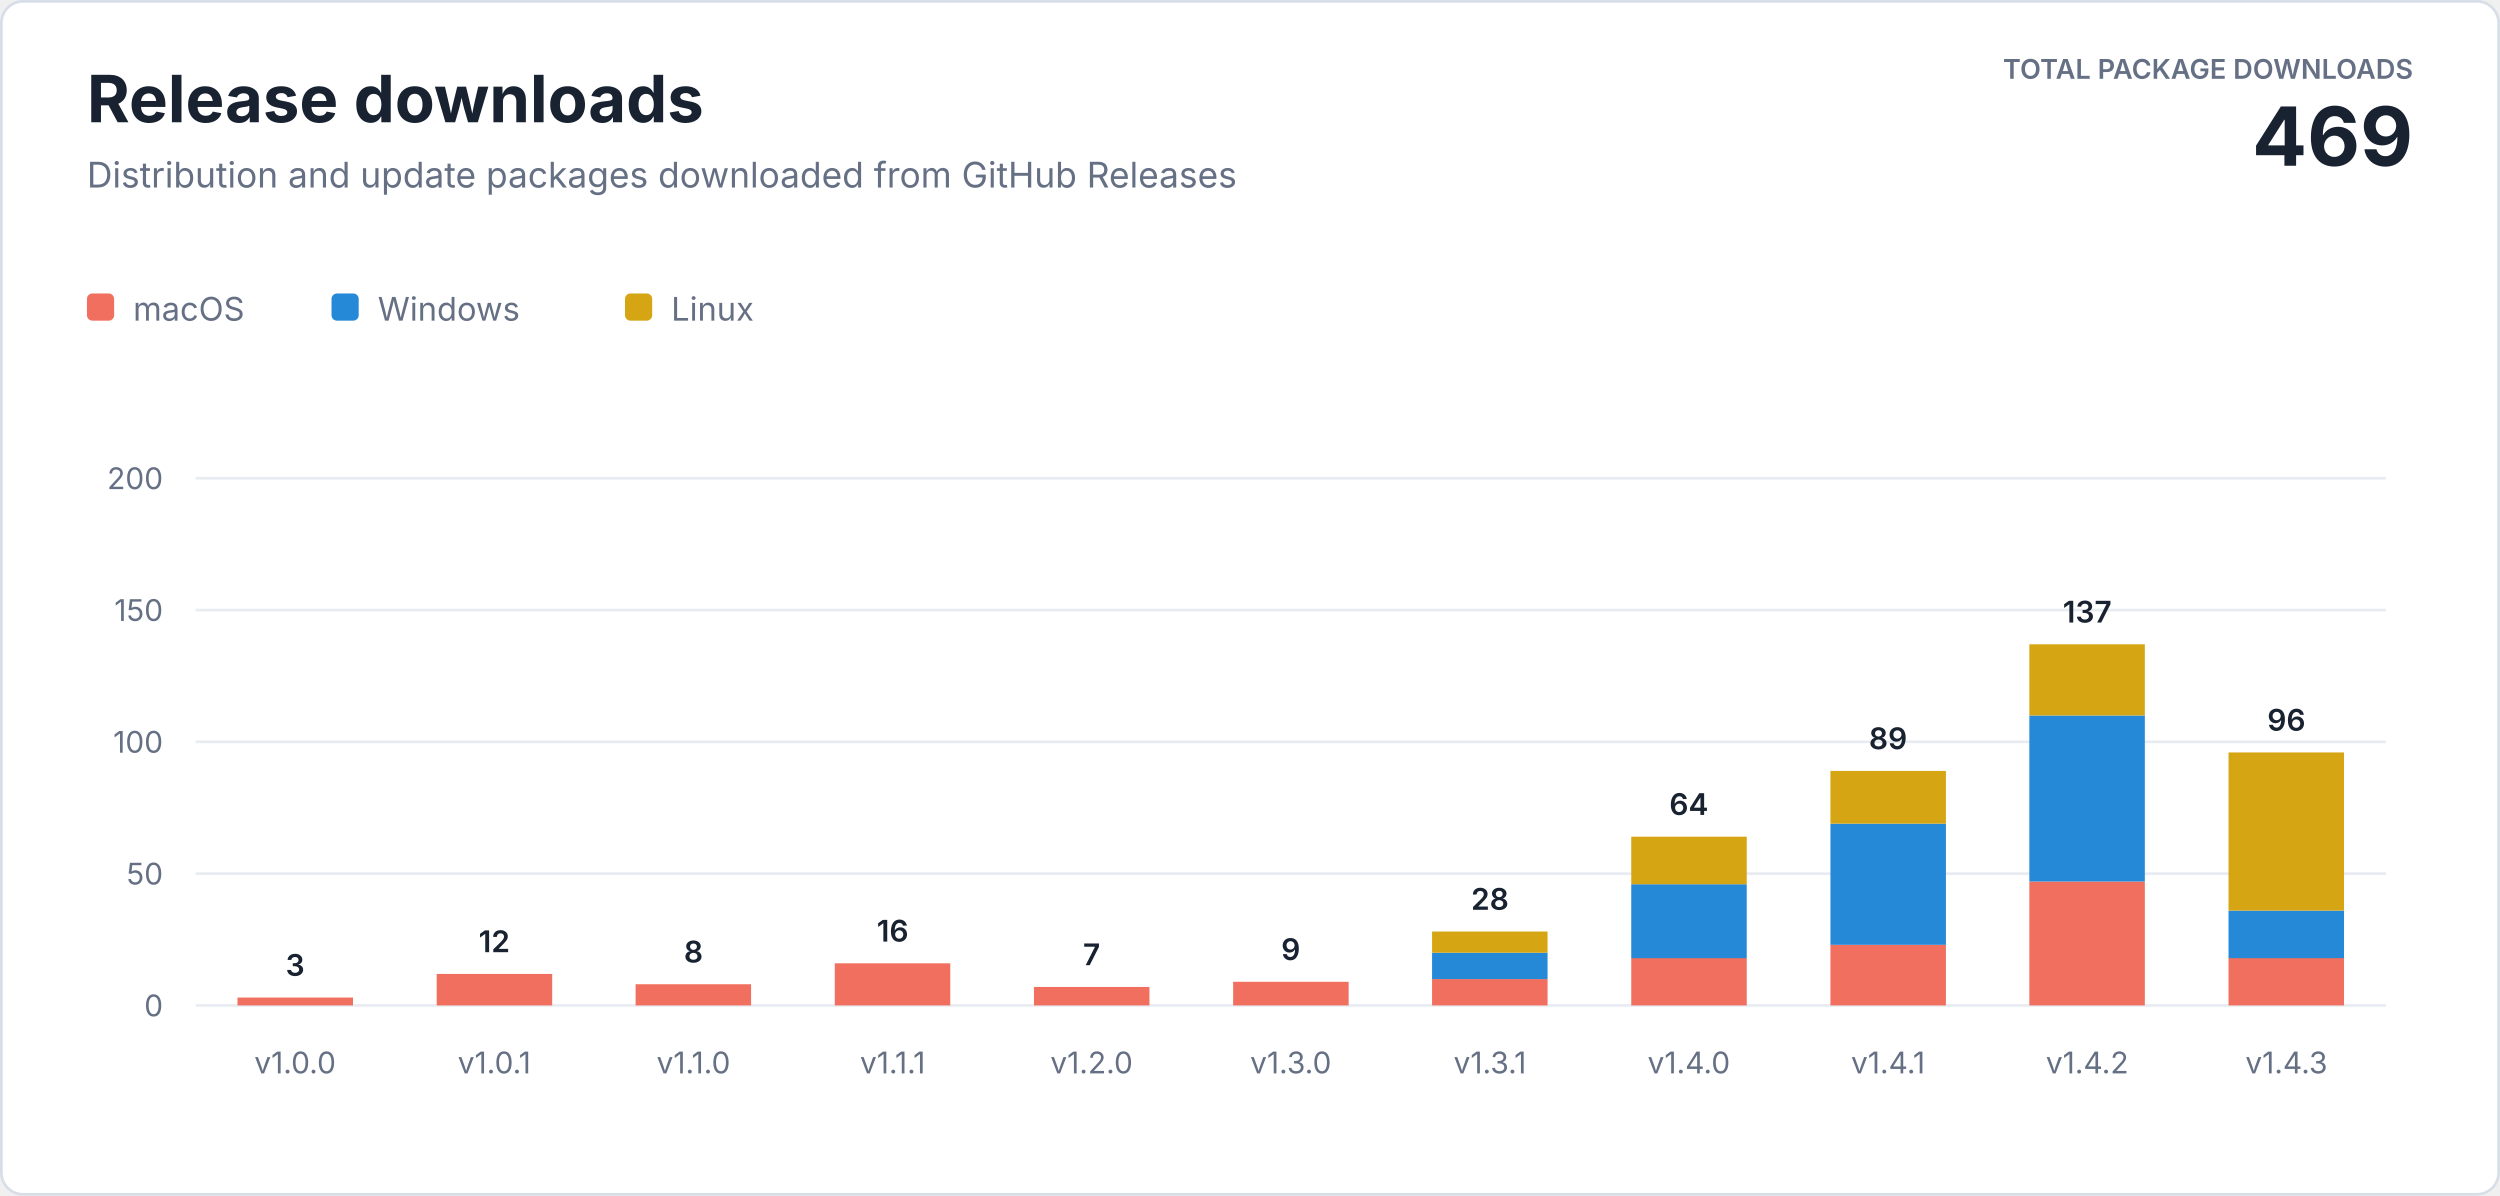
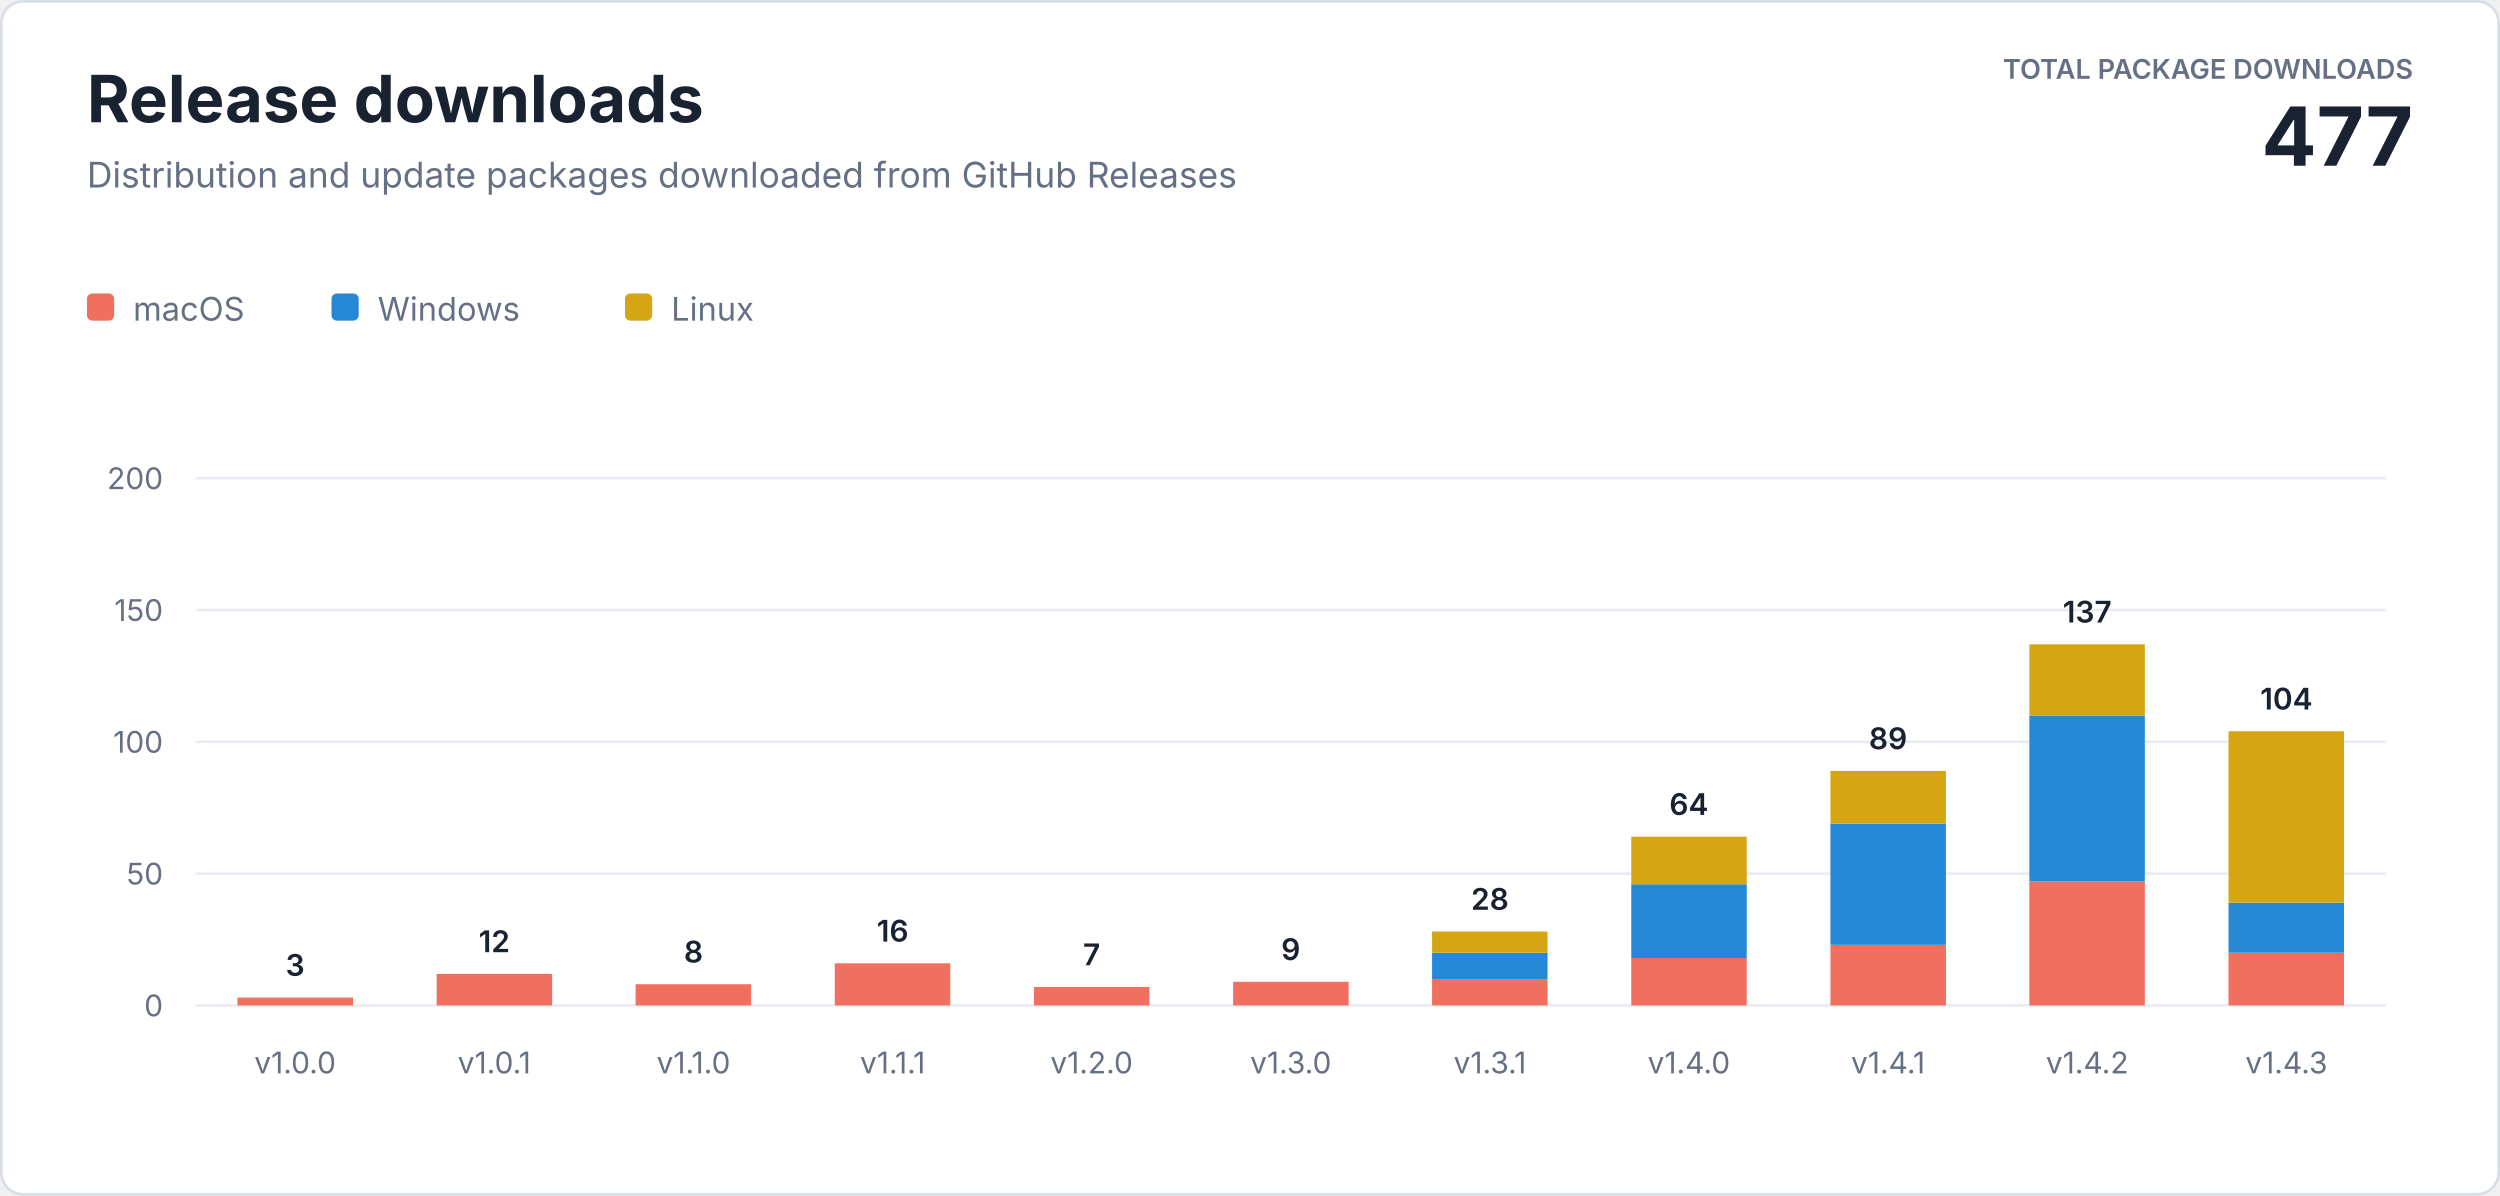
<svg xmlns="http://www.w3.org/2000/svg" width="920" height="440" viewBox="0 0 920 440" role="img" aria-labelledby="title description">
  <style>
    text { font-family: -apple-system, BlinkMacSystemFont, "Segoe UI", sans-serif; letter-spacing: 0; }
    .heading { fill: #182230; font-size: 24px; font-weight: 700; }
    .subtitle { fill: #667085; font-size: 13px; }
    .total-label { fill: #667085; font-size: 10px; font-weight: 600; }
    .total-value { fill: #182230; font-size: 30px; font-weight: 700; }
    .axis { fill: #667085; font-size: 11px; }
    .value { fill: #182230; font-size: 11px; font-weight: 600; }
    .legend { fill: #667085; font-size: 12px; }
  </style>
  <rect x="0.5" y="0.5" width="919" height="439" rx="8" fill="#ffffff" stroke="#d8dee8" />
  <text class="heading" x="32" y="45">Release downloads</text>
  <text class="subtitle" x="32" y="69">Distribution and update packages downloaded from GitHub Releases</text>
  <text class="total-label" x="888" y="29" text-anchor="end">TOTAL PACKAGE DOWNLOADS</text>
-   <text class="total-value" x="888" y="61" text-anchor="end">469</text>
+   <text class="total-value" x="888" y="61" text-anchor="end">477</text>
  <g transform="translate(32 108)">
    <rect width="10" height="10" rx="2" fill="#f06f5e" />
    <text class="legend" x="17" y="10">macOS</text>
    <rect x="90" width="10" height="10" rx="2" fill="#2589d8" />
    <text class="legend" x="107" y="10">Windows</text>
    <rect x="198" width="10" height="10" rx="2" fill="#d6a514" />
    <text class="legend" x="215" y="10">Linux</text>
  </g>
  <line x1="72" y1="370" x2="878" y2="370" stroke="#e8ecf2" />
  <text class="axis" x="60" y="374" text-anchor="end">0</text>
  <line x1="72" y1="321.5" x2="878" y2="321.5" stroke="#e8ecf2" />
  <text class="axis" x="60" y="325.5" text-anchor="end">50</text>
  <line x1="72" y1="273" x2="878" y2="273" stroke="#e8ecf2" />
  <text class="axis" x="60" y="277" text-anchor="end">100</text>
  <line x1="72" y1="224.5" x2="878" y2="224.5" stroke="#e8ecf2" />
  <text class="axis" x="60" y="228.5" text-anchor="end">150</text>
  <line x1="72" y1="176" x2="878" y2="176" stroke="#e8ecf2" />
  <text class="axis" x="60" y="180" text-anchor="end">200</text>
  <rect x="87.4" y="367.1" width="42.5" height="2.9" fill="#f06f5e" />
  <text class="value" x="108.6" y="359.1" text-anchor="middle">3</text>
  <text class="axis" x="108.6" y="395" text-anchor="middle">v1.0.0</text>
  <rect x="160.7" y="358.4" width="42.5" height="11.6" fill="#f06f5e" />
  <text class="value" x="181.9" y="350.4" text-anchor="middle">12</text>
  <text class="axis" x="181.9" y="395" text-anchor="middle">v1.0.1</text>
  <rect x="233.9" y="362.2" width="42.5" height="7.8" fill="#f06f5e" />
  <text class="value" x="255.2" y="354.2" text-anchor="middle">8</text>
  <text class="axis" x="255.2" y="395" text-anchor="middle">v1.1.0</text>
  <rect x="307.2" y="354.5" width="42.5" height="15.5" fill="#f06f5e" />
  <text class="value" x="328.5" y="346.5" text-anchor="middle">16</text>
  <text class="axis" x="328.5" y="395" text-anchor="middle">v1.1.1</text>
  <rect x="380.5" y="363.2" width="42.5" height="6.8" fill="#f06f5e" />
  <text class="value" x="401.7" y="355.2" text-anchor="middle">7</text>
  <text class="axis" x="401.7" y="395" text-anchor="middle">v1.2.0</text>
  <rect x="453.8" y="361.3" width="42.5" height="8.7" fill="#f06f5e" />
  <text class="value" x="475.0" y="353.3" text-anchor="middle">9</text>
  <text class="axis" x="475.0" y="395" text-anchor="middle">v1.3.0</text>
  <rect x="527.0" y="360.3" width="42.5" height="9.7" fill="#f06f5e" />
  <rect x="527.0" y="350.6" width="42.5" height="9.7" fill="#2589d8" />
  <rect x="527.0" y="342.8" width="42.5" height="7.8" fill="#d6a514" />
  <text class="value" x="548.3" y="334.8" text-anchor="middle">28</text>
  <text class="axis" x="548.3" y="395" text-anchor="middle">v1.3.1</text>
  <rect x="600.3" y="352.5" width="42.5" height="17.5" fill="#f06f5e" />
  <rect x="600.3" y="325.4" width="42.5" height="27.2" fill="#2589d8" />
  <rect x="600.3" y="307.9" width="42.5" height="17.5" fill="#d6a514" />
  <text class="value" x="621.5" y="299.9" text-anchor="middle">64</text>
  <text class="axis" x="621.5" y="395" text-anchor="middle">v1.4.0</text>
  <rect x="673.6" y="347.7" width="42.5" height="22.3" fill="#f06f5e" />
  <rect x="673.6" y="303.1" width="42.5" height="44.6" fill="#2589d8" />
  <rect x="673.6" y="283.7" width="42.5" height="19.4" fill="#d6a514" />
  <text class="value" x="694.8" y="275.7" text-anchor="middle">89</text>
  <text class="axis" x="694.8" y="395" text-anchor="middle">v1.4.1</text>
  <rect x="746.8" y="324.4" width="42.5" height="45.6" fill="#f06f5e" />
  <rect x="746.8" y="263.3" width="42.5" height="61.1" fill="#2589d8" />
  <rect x="746.8" y="237.1" width="42.5" height="26.2" fill="#d6a514" />
  <text class="value" x="768.1" y="229.1" text-anchor="middle">137</text>
  <text class="axis" x="768.1" y="395" text-anchor="middle">v1.4.2</text>
-   <rect x="820.1" y="352.5" width="42.5" height="17.5" fill="#f06f5e" />
-   <rect x="820.1" y="335.1" width="42.5" height="17.5" fill="#2589d8" />
-   <rect x="820.1" y="276.9" width="42.5" height="58.2" fill="#d6a514" />
-   <text class="value" x="841.4" y="268.9" text-anchor="middle">96</text>
+   <rect x="820.1" y="350.6" width="42.5" height="19.4" fill="#f06f5e" />
+   <rect x="820.1" y="332.2" width="42.5" height="18.4" fill="#2589d8" />
+   <rect x="820.1" y="269.1" width="42.5" height="63.1" fill="#d6a514" />
+   <text class="value" x="841.4" y="261.1" text-anchor="middle">104</text>
  <text class="axis" x="841.4" y="395" text-anchor="middle">v1.4.3</text>
</svg>
